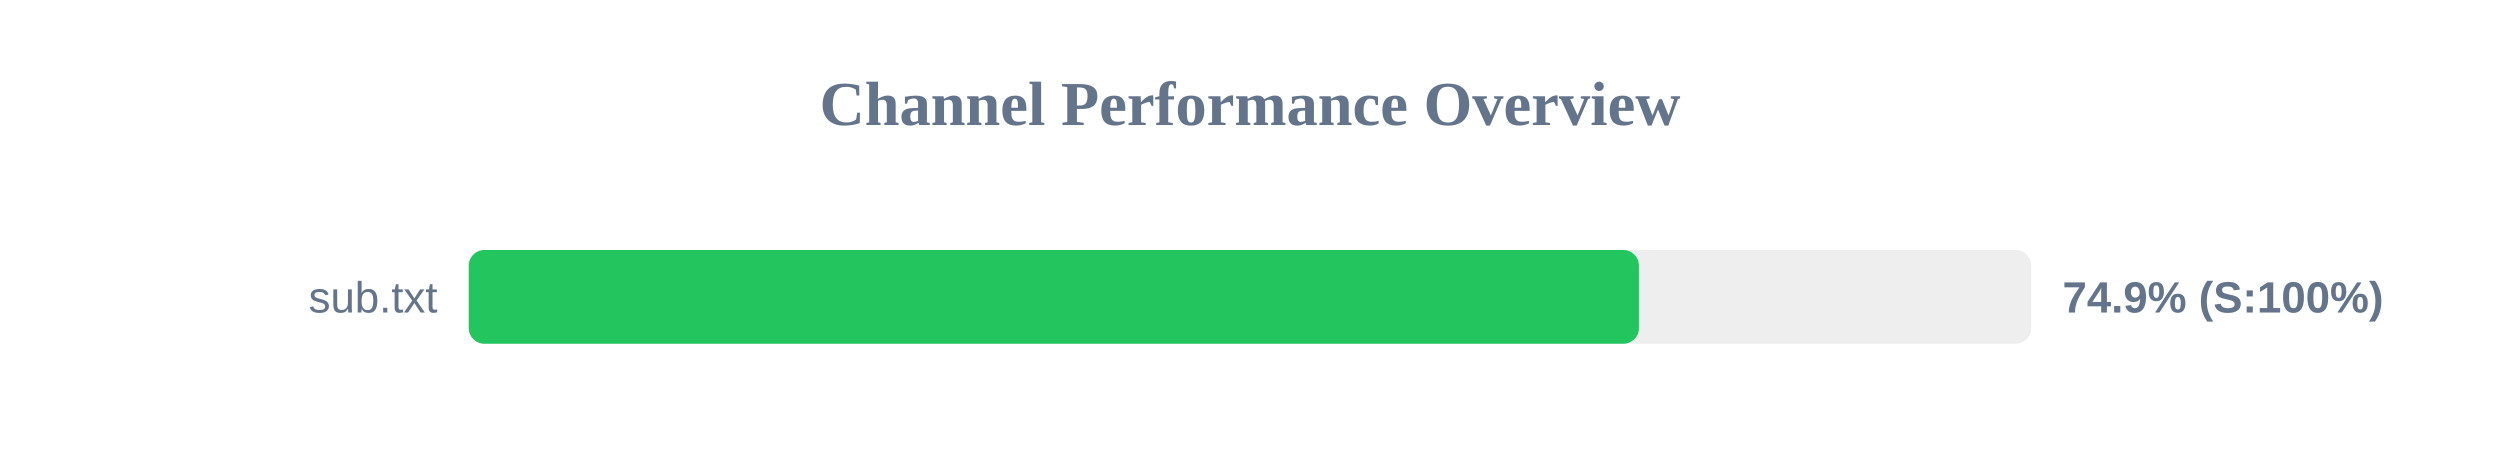
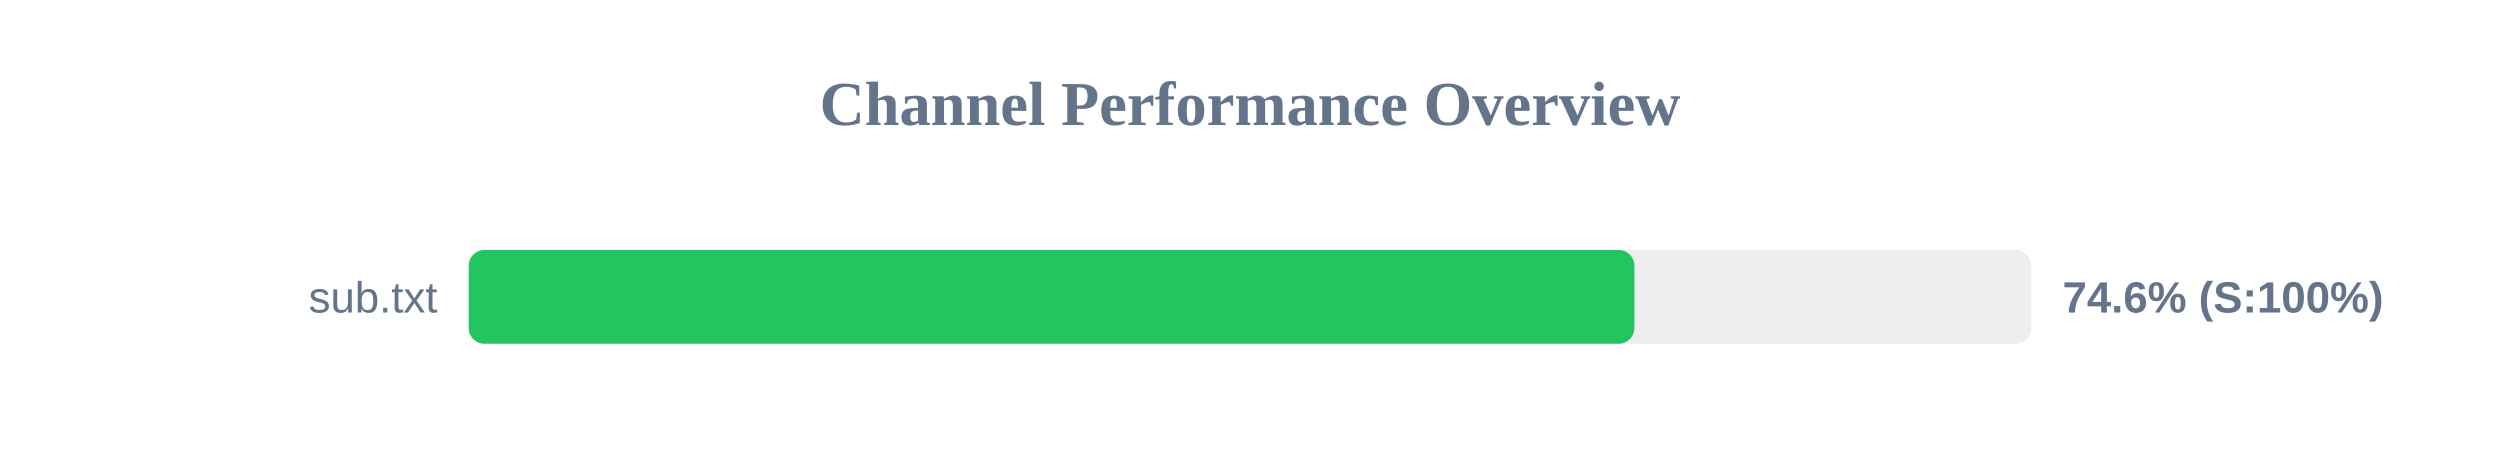
<svg xmlns="http://www.w3.org/2000/svg" width="800" height="150" version="1.1">
  <style>
        .row { font: 14px Arial; fill: #64748b; }
        .score { font: bold 14px Arial; fill: #64748b; }
    </style>
  <text x="400" y="40" text-anchor="middle" font-size="20px" font-weight="bold" fill="#64748b">Channel Performance Overview</text>
  <rect x="150" y="80" width="500" height="30" fill="#eee" rx="5" />
-   <rect x="150" y="80" width="374.45" height="30" fill="#22c55e" rx="5" />
+   <rect x="150" y="80" width="373.0" height="30" fill="#22c55e" rx="5" />
  <text x="140" y="100" text-anchor="end" class="row">sub.txt</text>
-   <text x="660" y="100" text-anchor="start" class="score">74.9% (S:100%)</text>
+   <text x="660" y="100" text-anchor="start" class="score">74.6% (S:100%)</text>
</svg>
